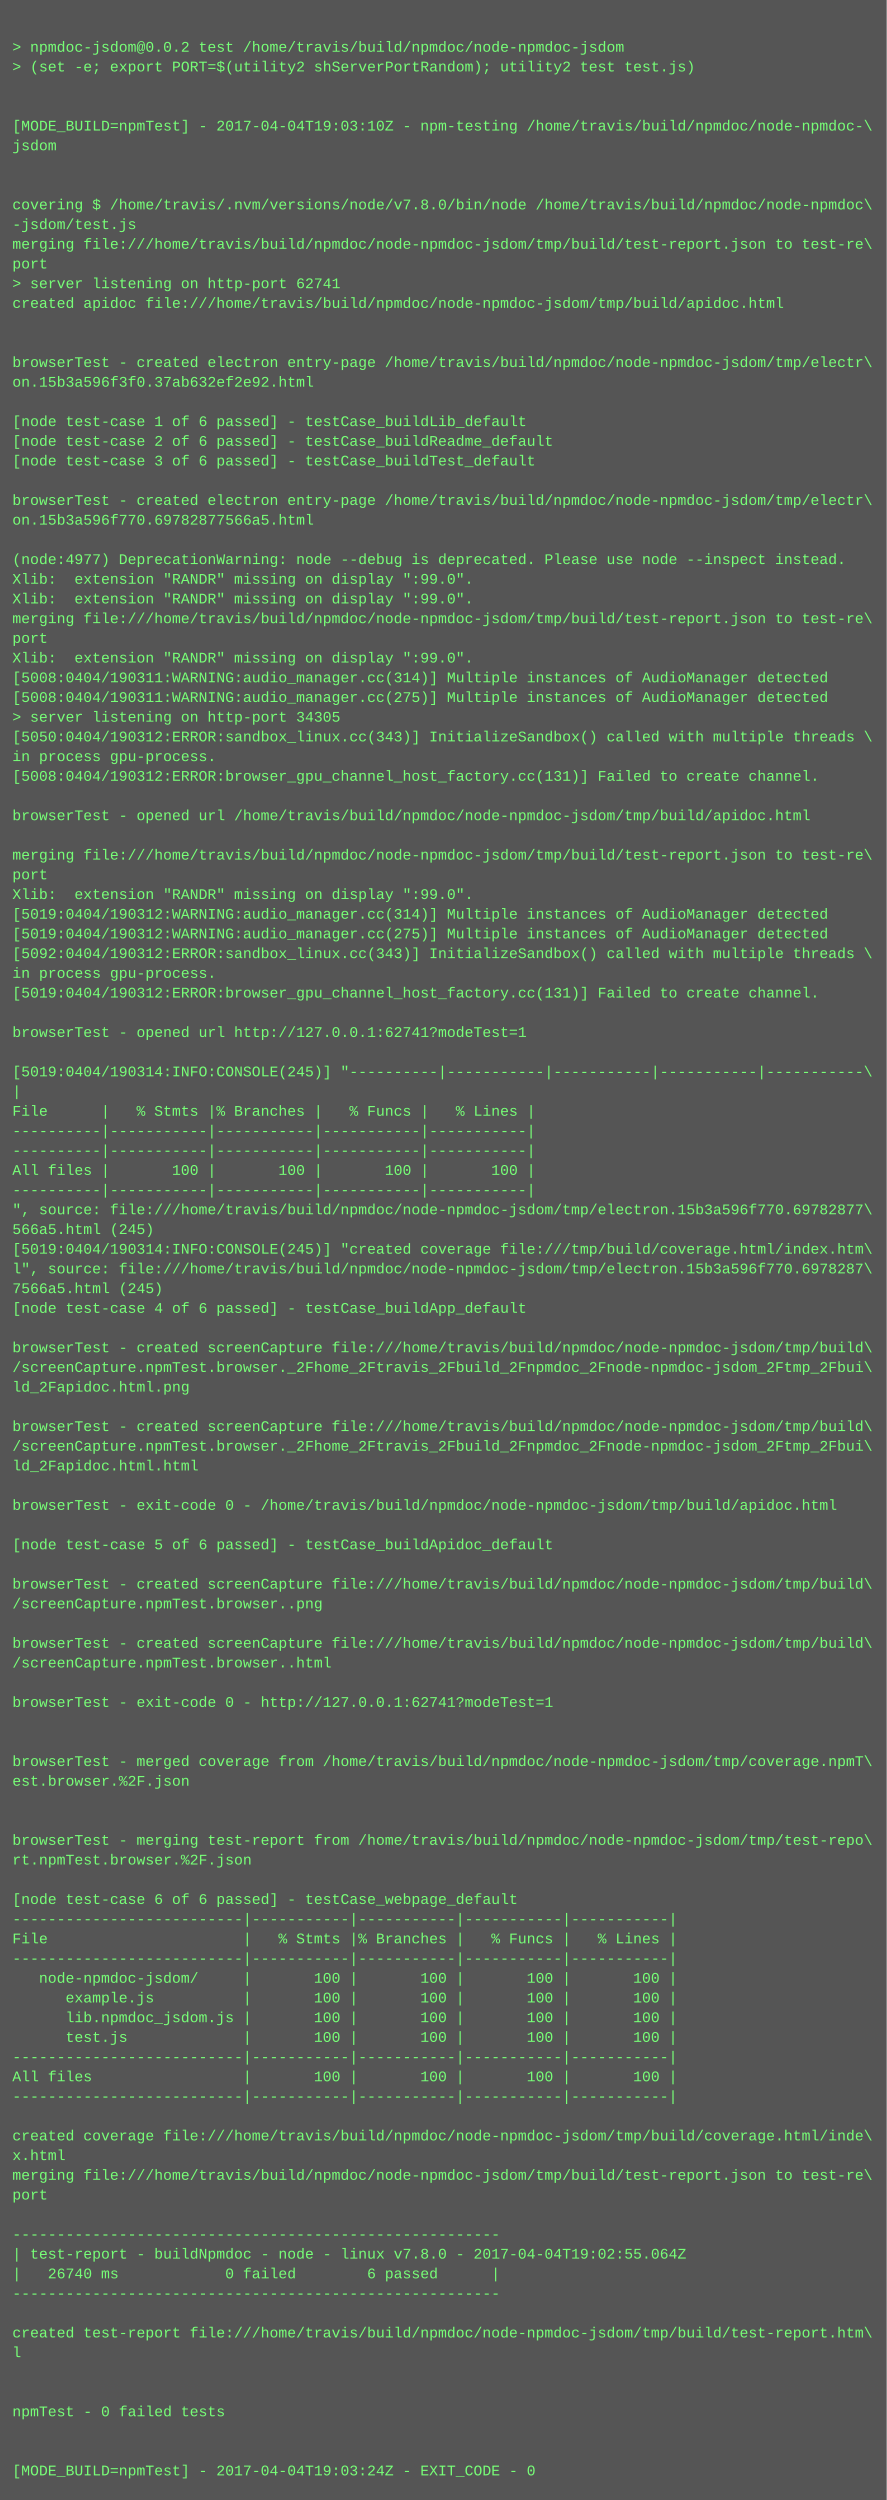
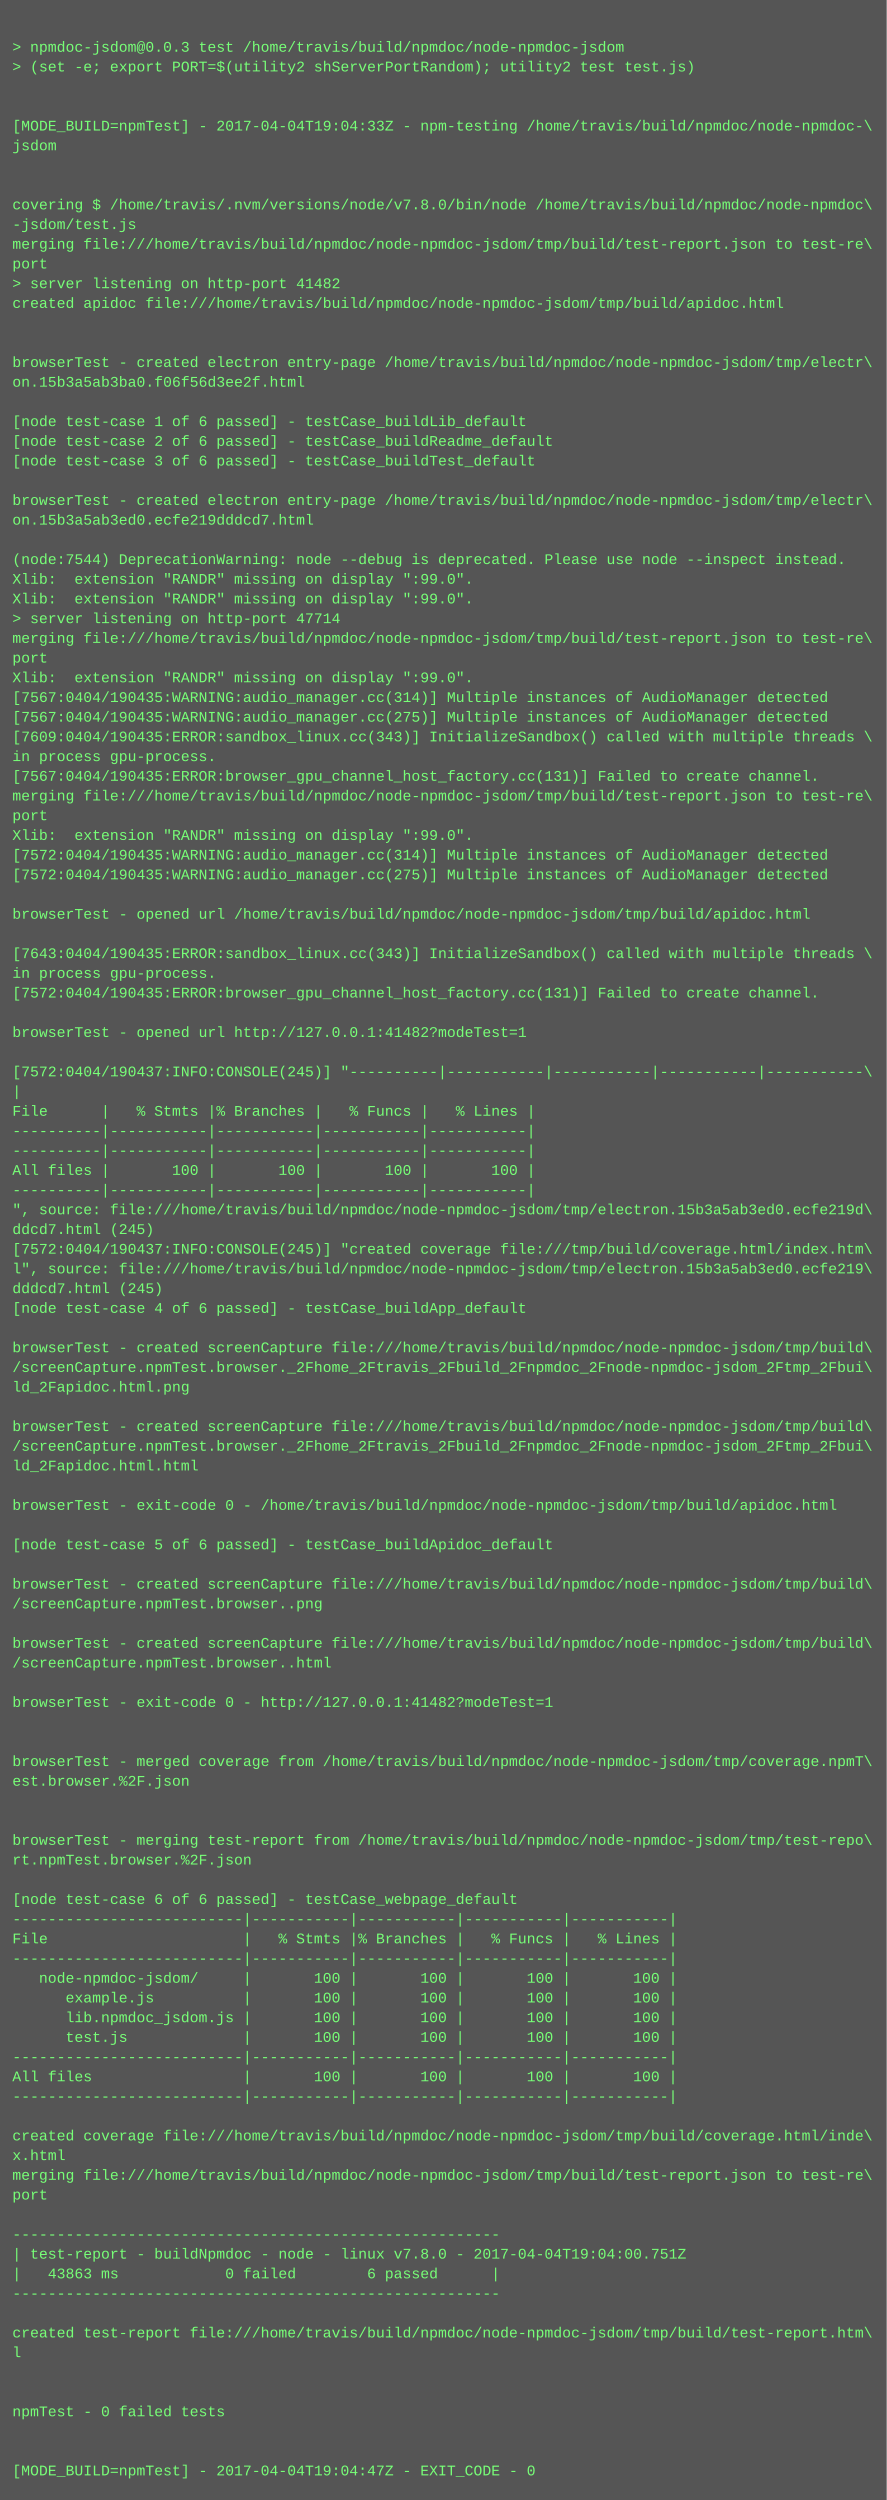
<svg xmlns="http://www.w3.org/2000/svg" height="2030" width="720">
  <rect height="2030" fill="#555" width="720" />
  <text fill="#7f7" font-family="Courier New" font-size="12" xml:space="preserve">
    <tspan x="10" y="26" />
-     <tspan x="10" y="42">&gt; npmdoc-jsdom@0.0.2 test /home/travis/build/npmdoc/node-npmdoc-jsdom</tspan>
+     <tspan x="10" y="42">&gt; npmdoc-jsdom@0.0.3 test /home/travis/build/npmdoc/node-npmdoc-jsdom</tspan>
    <tspan x="10" y="58">&gt; (set -e; export PORT=$(utility2 shServerPortRandom); utility2 test test.js)</tspan>
    <tspan x="10" y="74" />
    <tspan x="10" y="90" />
-     <tspan x="10" y="106">[MODE_BUILD=npmTest] - 2017-04-04T19:03:10Z - npm-testing /home/travis/build/npmdoc/node-npmdoc-\</tspan>
+     <tspan x="10" y="106">[MODE_BUILD=npmTest] - 2017-04-04T19:04:33Z - npm-testing /home/travis/build/npmdoc/node-npmdoc-\</tspan>
    <tspan x="10" y="122">jsdom</tspan>
    <tspan x="10" y="138" />
    <tspan x="10" y="154" />
    <tspan x="10" y="170">covering $ /home/travis/.nvm/versions/node/v7.8.0/bin/node /home/travis/build/npmdoc/node-npmdoc\</tspan>
    <tspan x="10" y="186">-jsdom/test.js</tspan>
    <tspan x="10" y="202">merging file:///home/travis/build/npmdoc/node-npmdoc-jsdom/tmp/build/test-report.json to test-re\</tspan>
    <tspan x="10" y="218">port</tspan>
-     <tspan x="10" y="234">&gt; server listening on http-port 62741</tspan>
+     <tspan x="10" y="234">&gt; server listening on http-port 41482</tspan>
    <tspan x="10" y="250">created apidoc file:///home/travis/build/npmdoc/node-npmdoc-jsdom/tmp/build/apidoc.html</tspan>
    <tspan x="10" y="266" />
    <tspan x="10" y="282" />
    <tspan x="10" y="298">browserTest - created electron entry-page /home/travis/build/npmdoc/node-npmdoc-jsdom/tmp/electr\</tspan>
-     <tspan x="10" y="314">on.15b3a596f3f0.37ab632ef2e92.html</tspan>
+     <tspan x="10" y="314">on.15b3a5ab3ba0.f06f56d3ee2f.html</tspan>
    <tspan x="10" y="330" />
    <tspan x="10" y="346">[node test-case 1 of 6 passed] - testCase_buildLib_default</tspan>
    <tspan x="10" y="362">[node test-case 2 of 6 passed] - testCase_buildReadme_default</tspan>
    <tspan x="10" y="378">[node test-case 3 of 6 passed] - testCase_buildTest_default</tspan>
    <tspan x="10" y="394" />
    <tspan x="10" y="410">browserTest - created electron entry-page /home/travis/build/npmdoc/node-npmdoc-jsdom/tmp/electr\</tspan>
-     <tspan x="10" y="426">on.15b3a596f770.69782877566a5.html</tspan>
+     <tspan x="10" y="426">on.15b3a5ab3ed0.ecfe219dddcd7.html</tspan>
    <tspan x="10" y="442" />
-     <tspan x="10" y="458">(node:4977) DeprecationWarning: node --debug is deprecated. Please use node --inspect instead.</tspan>
+     <tspan x="10" y="458">(node:7544) DeprecationWarning: node --debug is deprecated. Please use node --inspect instead.</tspan>
    <tspan x="10" y="474">Xlib:  extension "RANDR" missing on display ":99.0".</tspan>
    <tspan x="10" y="490">Xlib:  extension "RANDR" missing on display ":99.0".</tspan>
-     <tspan x="10" y="506">merging file:///home/travis/build/npmdoc/node-npmdoc-jsdom/tmp/build/test-report.json to test-re\</tspan>
-     <tspan x="10" y="522">port</tspan>
-     <tspan x="10" y="538">Xlib:  extension "RANDR" missing on display ":99.0".</tspan>
-     <tspan x="10" y="554">[5008:0404/190311:WARNING:audio_manager.cc(314)] Multiple instances of AudioManager detected</tspan>
-     <tspan x="10" y="570">[5008:0404/190311:WARNING:audio_manager.cc(275)] Multiple instances of AudioManager detected</tspan>
-     <tspan x="10" y="586">&gt; server listening on http-port 34305</tspan>
-     <tspan x="10" y="602">[5050:0404/190312:ERROR:sandbox_linux.cc(343)] InitializeSandbox() called with multiple threads \</tspan>
+     <tspan x="10" y="506">&gt; server listening on http-port 47714</tspan>
+     <tspan x="10" y="522">merging file:///home/travis/build/npmdoc/node-npmdoc-jsdom/tmp/build/test-report.json to test-re\</tspan>
+     <tspan x="10" y="538">port</tspan>
+     <tspan x="10" y="554">Xlib:  extension "RANDR" missing on display ":99.0".</tspan>
+     <tspan x="10" y="570">[7567:0404/190435:WARNING:audio_manager.cc(314)] Multiple instances of AudioManager detected</tspan>
+     <tspan x="10" y="586">[7567:0404/190435:WARNING:audio_manager.cc(275)] Multiple instances of AudioManager detected</tspan>
+     <tspan x="10" y="602">[7609:0404/190435:ERROR:sandbox_linux.cc(343)] InitializeSandbox() called with multiple threads \</tspan>
    <tspan x="10" y="618">in process gpu-process. </tspan>
-     <tspan x="10" y="634">[5008:0404/190312:ERROR:browser_gpu_channel_host_factory.cc(131)] Failed to create channel.</tspan>
-     <tspan x="10" y="650" />
-     <tspan x="10" y="666">browserTest - opened url /home/travis/build/npmdoc/node-npmdoc-jsdom/tmp/build/apidoc.html</tspan>
-     <tspan x="10" y="682" />
-     <tspan x="10" y="698">merging file:///home/travis/build/npmdoc/node-npmdoc-jsdom/tmp/build/test-report.json to test-re\</tspan>
-     <tspan x="10" y="714">port</tspan>
-     <tspan x="10" y="730">Xlib:  extension "RANDR" missing on display ":99.0".</tspan>
-     <tspan x="10" y="746">[5019:0404/190312:WARNING:audio_manager.cc(314)] Multiple instances of AudioManager detected</tspan>
-     <tspan x="10" y="762">[5019:0404/190312:WARNING:audio_manager.cc(275)] Multiple instances of AudioManager detected</tspan>
-     <tspan x="10" y="778">[5092:0404/190312:ERROR:sandbox_linux.cc(343)] InitializeSandbox() called with multiple threads \</tspan>
+     <tspan x="10" y="634">[7567:0404/190435:ERROR:browser_gpu_channel_host_factory.cc(131)] Failed to create channel.</tspan>
+     <tspan x="10" y="650">merging file:///home/travis/build/npmdoc/node-npmdoc-jsdom/tmp/build/test-report.json to test-re\</tspan>
+     <tspan x="10" y="666">port</tspan>
+     <tspan x="10" y="682">Xlib:  extension "RANDR" missing on display ":99.0".</tspan>
+     <tspan x="10" y="698">[7572:0404/190435:WARNING:audio_manager.cc(314)] Multiple instances of AudioManager detected</tspan>
+     <tspan x="10" y="714">[7572:0404/190435:WARNING:audio_manager.cc(275)] Multiple instances of AudioManager detected</tspan>
+     <tspan x="10" y="730" />
+     <tspan x="10" y="746">browserTest - opened url /home/travis/build/npmdoc/node-npmdoc-jsdom/tmp/build/apidoc.html</tspan>
+     <tspan x="10" y="762" />
+     <tspan x="10" y="778">[7643:0404/190435:ERROR:sandbox_linux.cc(343)] InitializeSandbox() called with multiple threads \</tspan>
    <tspan x="10" y="794">in process gpu-process. </tspan>
-     <tspan x="10" y="810">[5019:0404/190312:ERROR:browser_gpu_channel_host_factory.cc(131)] Failed to create channel.</tspan>
+     <tspan x="10" y="810">[7572:0404/190435:ERROR:browser_gpu_channel_host_factory.cc(131)] Failed to create channel.</tspan>
    <tspan x="10" y="826" />
-     <tspan x="10" y="842">browserTest - opened url http://127.0.0.1:62741?modeTest=1</tspan>
+     <tspan x="10" y="842">browserTest - opened url http://127.0.0.1:41482?modeTest=1</tspan>
    <tspan x="10" y="858" />
-     <tspan x="10" y="874">[5019:0404/190314:INFO:CONSOLE(245)] "----------|-----------|-----------|-----------|-----------\</tspan>
+     <tspan x="10" y="874">[7572:0404/190437:INFO:CONSOLE(245)] "----------|-----------|-----------|-----------|-----------\</tspan>
    <tspan x="10" y="890">|</tspan>
    <tspan x="10" y="906">File      |   % Stmts |% Branches |   % Funcs |   % Lines |</tspan>
    <tspan x="10" y="922">----------|-----------|-----------|-----------|-----------|</tspan>
    <tspan x="10" y="938">----------|-----------|-----------|-----------|-----------|</tspan>
    <tspan x="10" y="954">All files |       100 |       100 |       100 |       100 |</tspan>
    <tspan x="10" y="970">----------|-----------|-----------|-----------|-----------|</tspan>
-     <tspan x="10" y="986">", source: file:///home/travis/build/npmdoc/node-npmdoc-jsdom/tmp/electron.15b3a596f770.69782877\</tspan>
-     <tspan x="10" y="1002">566a5.html (245)</tspan>
-     <tspan x="10" y="1018">[5019:0404/190314:INFO:CONSOLE(245)] "created coverage file:///tmp/build/coverage.html/index.htm\</tspan>
-     <tspan x="10" y="1034">l", source: file:///home/travis/build/npmdoc/node-npmdoc-jsdom/tmp/electron.15b3a596f770.6978287\</tspan>
-     <tspan x="10" y="1050">7566a5.html (245)</tspan>
+     <tspan x="10" y="986">", source: file:///home/travis/build/npmdoc/node-npmdoc-jsdom/tmp/electron.15b3a5ab3ed0.ecfe219d\</tspan>
+     <tspan x="10" y="1002">ddcd7.html (245)</tspan>
+     <tspan x="10" y="1018">[7572:0404/190437:INFO:CONSOLE(245)] "created coverage file:///tmp/build/coverage.html/index.htm\</tspan>
+     <tspan x="10" y="1034">l", source: file:///home/travis/build/npmdoc/node-npmdoc-jsdom/tmp/electron.15b3a5ab3ed0.ecfe219\</tspan>
+     <tspan x="10" y="1050">dddcd7.html (245)</tspan>
    <tspan x="10" y="1066">[node test-case 4 of 6 passed] - testCase_buildApp_default</tspan>
    <tspan x="10" y="1082" />
    <tspan x="10" y="1098">browserTest - created screenCapture file:///home/travis/build/npmdoc/node-npmdoc-jsdom/tmp/build\</tspan>
    <tspan x="10" y="1114">/screenCapture.npmTest.browser._2Fhome_2Ftravis_2Fbuild_2Fnpmdoc_2Fnode-npmdoc-jsdom_2Ftmp_2Fbui\</tspan>
    <tspan x="10" y="1130">ld_2Fapidoc.html.png</tspan>
    <tspan x="10" y="1146" />
    <tspan x="10" y="1162">browserTest - created screenCapture file:///home/travis/build/npmdoc/node-npmdoc-jsdom/tmp/build\</tspan>
    <tspan x="10" y="1178">/screenCapture.npmTest.browser._2Fhome_2Ftravis_2Fbuild_2Fnpmdoc_2Fnode-npmdoc-jsdom_2Ftmp_2Fbui\</tspan>
    <tspan x="10" y="1194">ld_2Fapidoc.html.html</tspan>
    <tspan x="10" y="1210" />
    <tspan x="10" y="1226">browserTest - exit-code 0 - /home/travis/build/npmdoc/node-npmdoc-jsdom/tmp/build/apidoc.html</tspan>
    <tspan x="10" y="1242" />
    <tspan x="10" y="1258">[node test-case 5 of 6 passed] - testCase_buildApidoc_default</tspan>
    <tspan x="10" y="1274" />
    <tspan x="10" y="1290">browserTest - created screenCapture file:///home/travis/build/npmdoc/node-npmdoc-jsdom/tmp/build\</tspan>
    <tspan x="10" y="1306">/screenCapture.npmTest.browser..png</tspan>
    <tspan x="10" y="1322" />
    <tspan x="10" y="1338">browserTest - created screenCapture file:///home/travis/build/npmdoc/node-npmdoc-jsdom/tmp/build\</tspan>
    <tspan x="10" y="1354">/screenCapture.npmTest.browser..html</tspan>
    <tspan x="10" y="1370" />
-     <tspan x="10" y="1386">browserTest - exit-code 0 - http://127.0.0.1:62741?modeTest=1</tspan>
+     <tspan x="10" y="1386">browserTest - exit-code 0 - http://127.0.0.1:41482?modeTest=1</tspan>
    <tspan x="10" y="1402" />
    <tspan x="10" y="1418" />
    <tspan x="10" y="1434">browserTest - merged coverage from /home/travis/build/npmdoc/node-npmdoc-jsdom/tmp/coverage.npmT\</tspan>
    <tspan x="10" y="1450">est.browser.%2F.json</tspan>
    <tspan x="10" y="1466" />
    <tspan x="10" y="1482" />
    <tspan x="10" y="1498">browserTest - merging test-report from /home/travis/build/npmdoc/node-npmdoc-jsdom/tmp/test-repo\</tspan>
    <tspan x="10" y="1514">rt.npmTest.browser.%2F.json</tspan>
    <tspan x="10" y="1530" />
    <tspan x="10" y="1546">[node test-case 6 of 6 passed] - testCase_webpage_default</tspan>
    <tspan x="10" y="1562">--------------------------|-----------|-----------|-----------|-----------|</tspan>
    <tspan x="10" y="1578">File                      |   % Stmts |% Branches |   % Funcs |   % Lines |</tspan>
    <tspan x="10" y="1594">--------------------------|-----------|-----------|-----------|-----------|</tspan>
    <tspan x="10" y="1610">   node-npmdoc-jsdom/     |       100 |       100 |       100 |       100 |</tspan>
    <tspan x="10" y="1626">      example.js          |       100 |       100 |       100 |       100 |</tspan>
    <tspan x="10" y="1642">      lib.npmdoc_jsdom.js |       100 |       100 |       100 |       100 |</tspan>
    <tspan x="10" y="1658">      test.js             |       100 |       100 |       100 |       100 |</tspan>
    <tspan x="10" y="1674">--------------------------|-----------|-----------|-----------|-----------|</tspan>
    <tspan x="10" y="1690">All files                 |       100 |       100 |       100 |       100 |</tspan>
    <tspan x="10" y="1706">--------------------------|-----------|-----------|-----------|-----------|</tspan>
    <tspan x="10" y="1722" />
    <tspan x="10" y="1738">created coverage file:///home/travis/build/npmdoc/node-npmdoc-jsdom/tmp/build/coverage.html/inde\</tspan>
    <tspan x="10" y="1754">x.html</tspan>
    <tspan x="10" y="1770">merging file:///home/travis/build/npmdoc/node-npmdoc-jsdom/tmp/build/test-report.json to test-re\</tspan>
    <tspan x="10" y="1786">port</tspan>
    <tspan x="10" y="1802" />
    <tspan x="10" y="1818">-------------------------------------------------------</tspan>
-     <tspan x="10" y="1834">| test-report - buildNpmdoc - node - linux v7.8.0 - 2017-04-04T19:02:55.064Z</tspan>
-     <tspan x="10" y="1850">|   26740 ms            0 failed        6 passed      |</tspan>
+     <tspan x="10" y="1834">| test-report - buildNpmdoc - node - linux v7.8.0 - 2017-04-04T19:04:00.751Z</tspan>
+     <tspan x="10" y="1850">|   43863 ms            0 failed        6 passed      |</tspan>
    <tspan x="10" y="1866">-------------------------------------------------------</tspan>
    <tspan x="10" y="1882" />
    <tspan x="10" y="1898">created test-report file:///home/travis/build/npmdoc/node-npmdoc-jsdom/tmp/build/test-report.htm\</tspan>
    <tspan x="10" y="1914">l</tspan>
    <tspan x="10" y="1930" />
    <tspan x="10" y="1946" />
    <tspan x="10" y="1962">npmTest - 0 failed tests</tspan>
    <tspan x="10" y="1978" />
    <tspan x="10" y="1994" />
-     <tspan x="10" y="2010">[MODE_BUILD=npmTest] - 2017-04-04T19:03:24Z - EXIT_CODE - 0</tspan>
+     <tspan x="10" y="2010">[MODE_BUILD=npmTest] - 2017-04-04T19:04:47Z - EXIT_CODE - 0</tspan>
  </text>
</svg>
